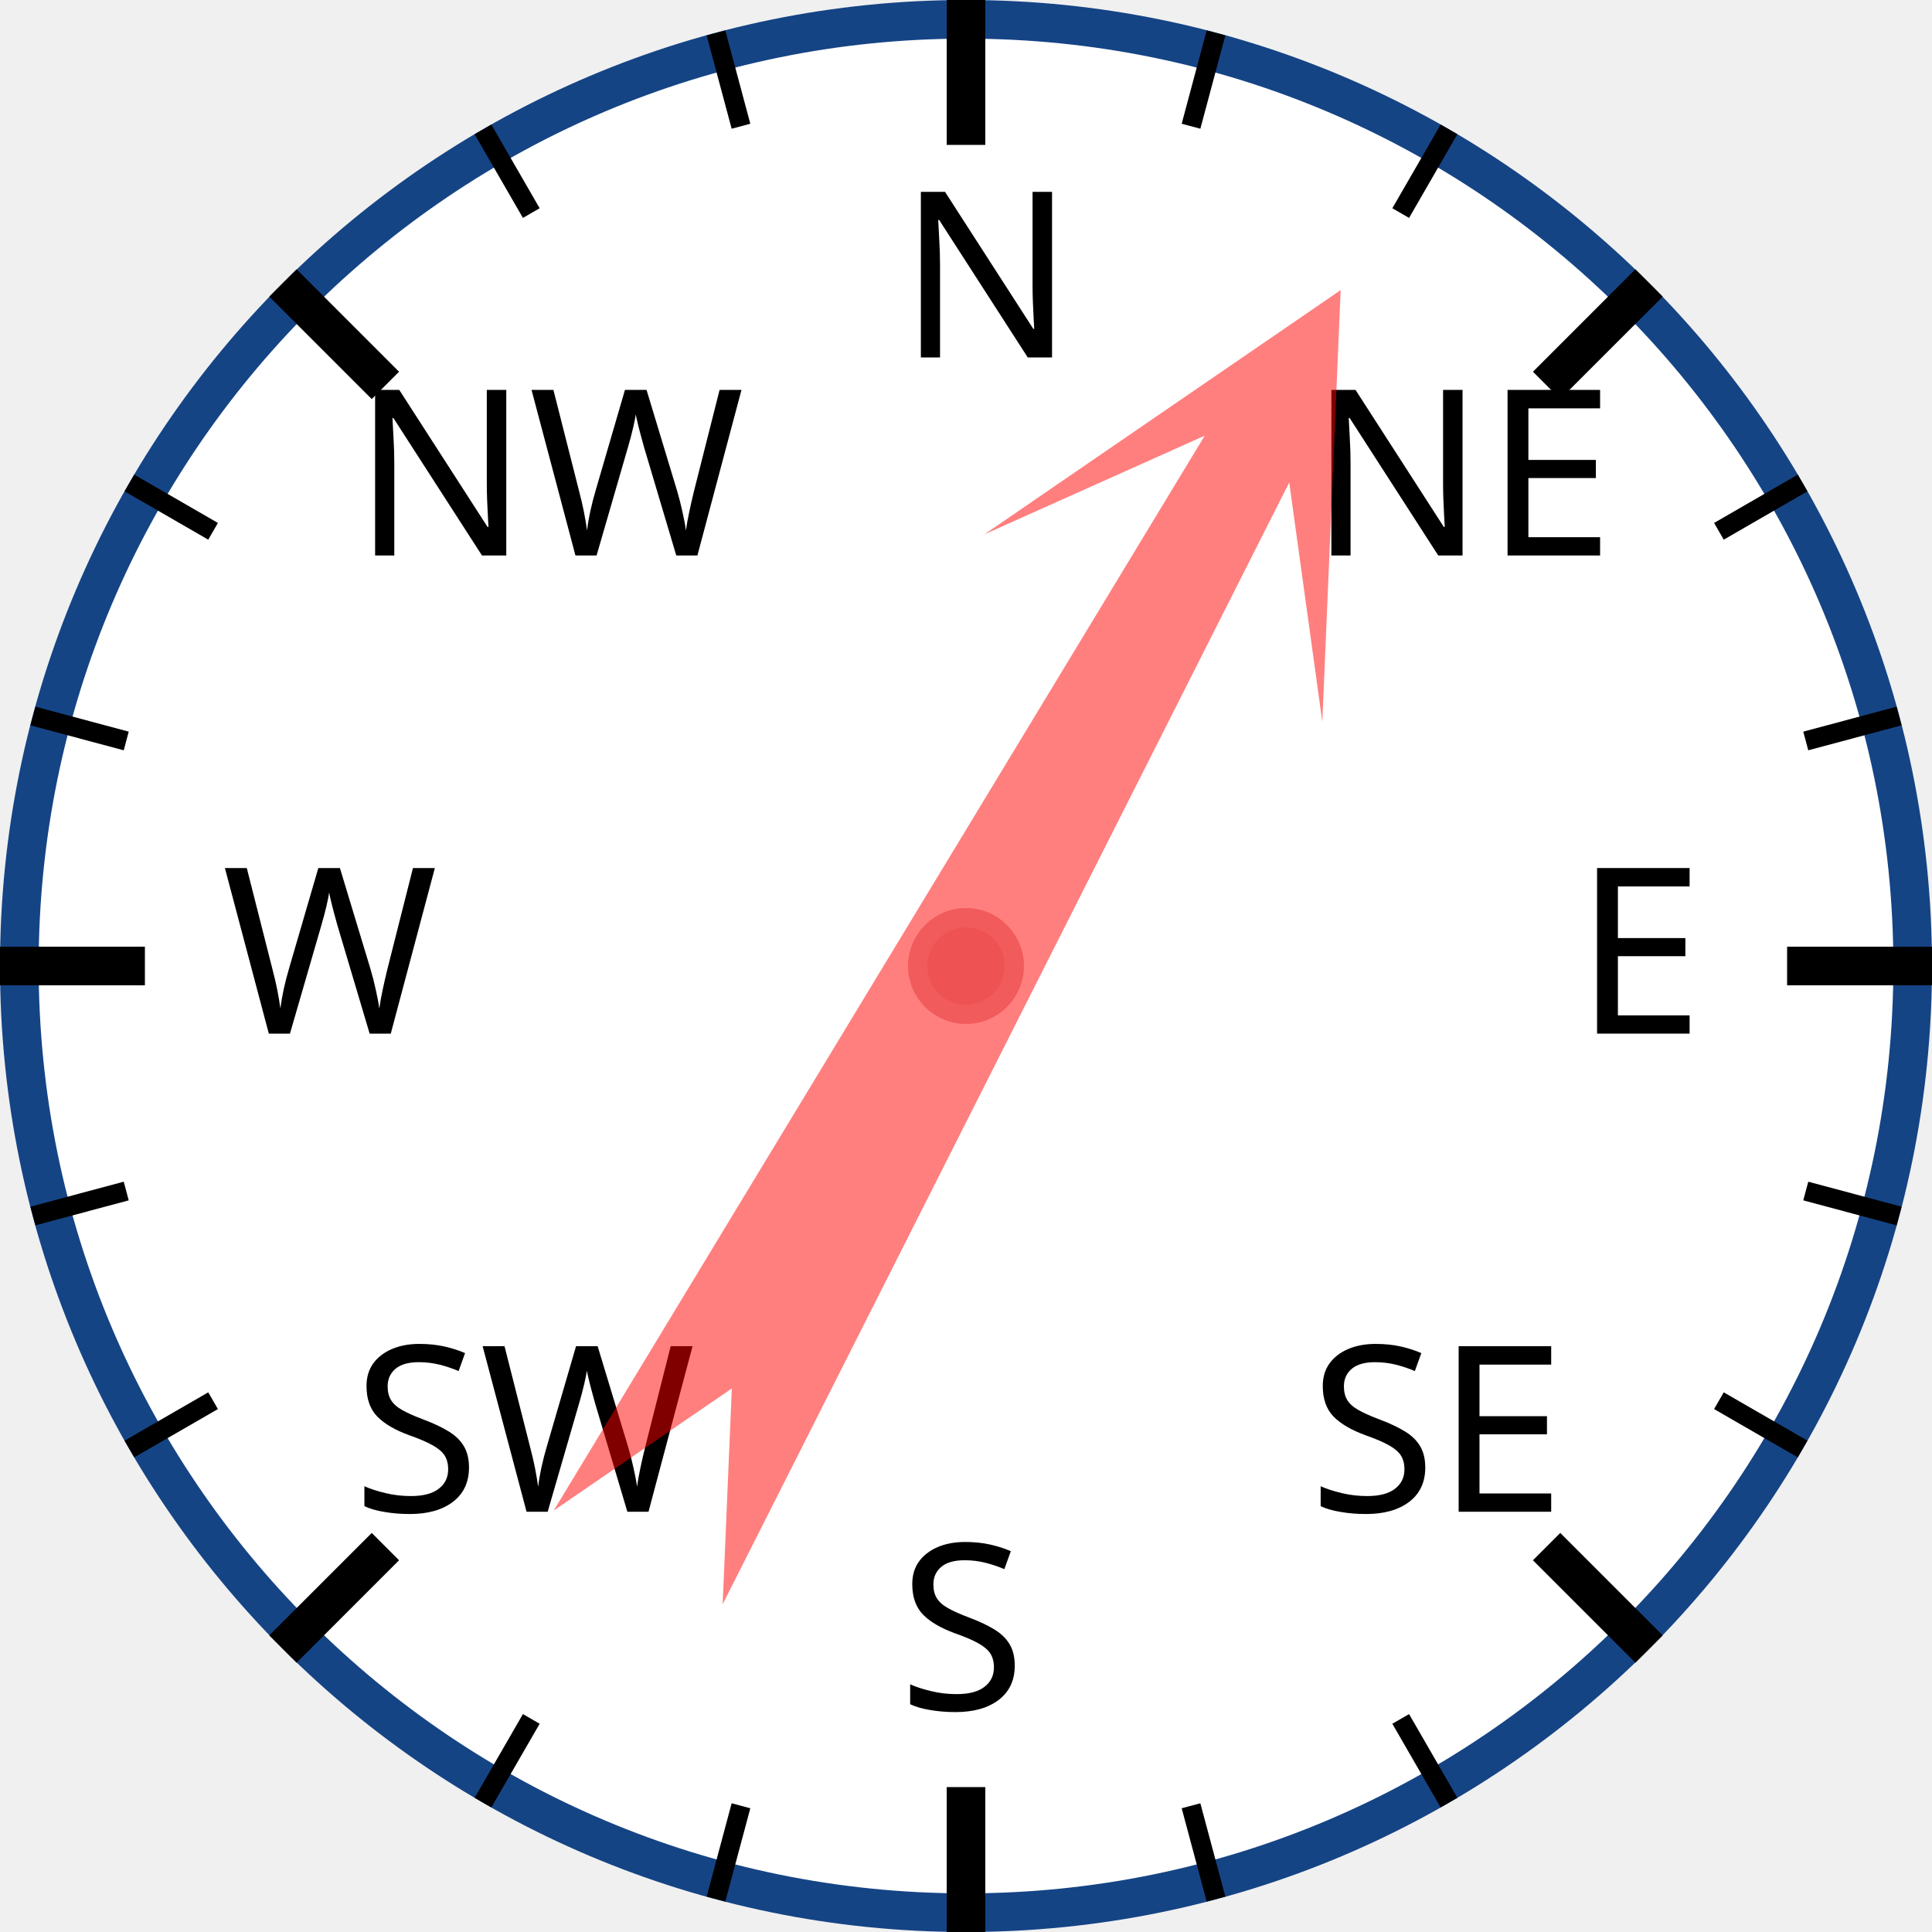
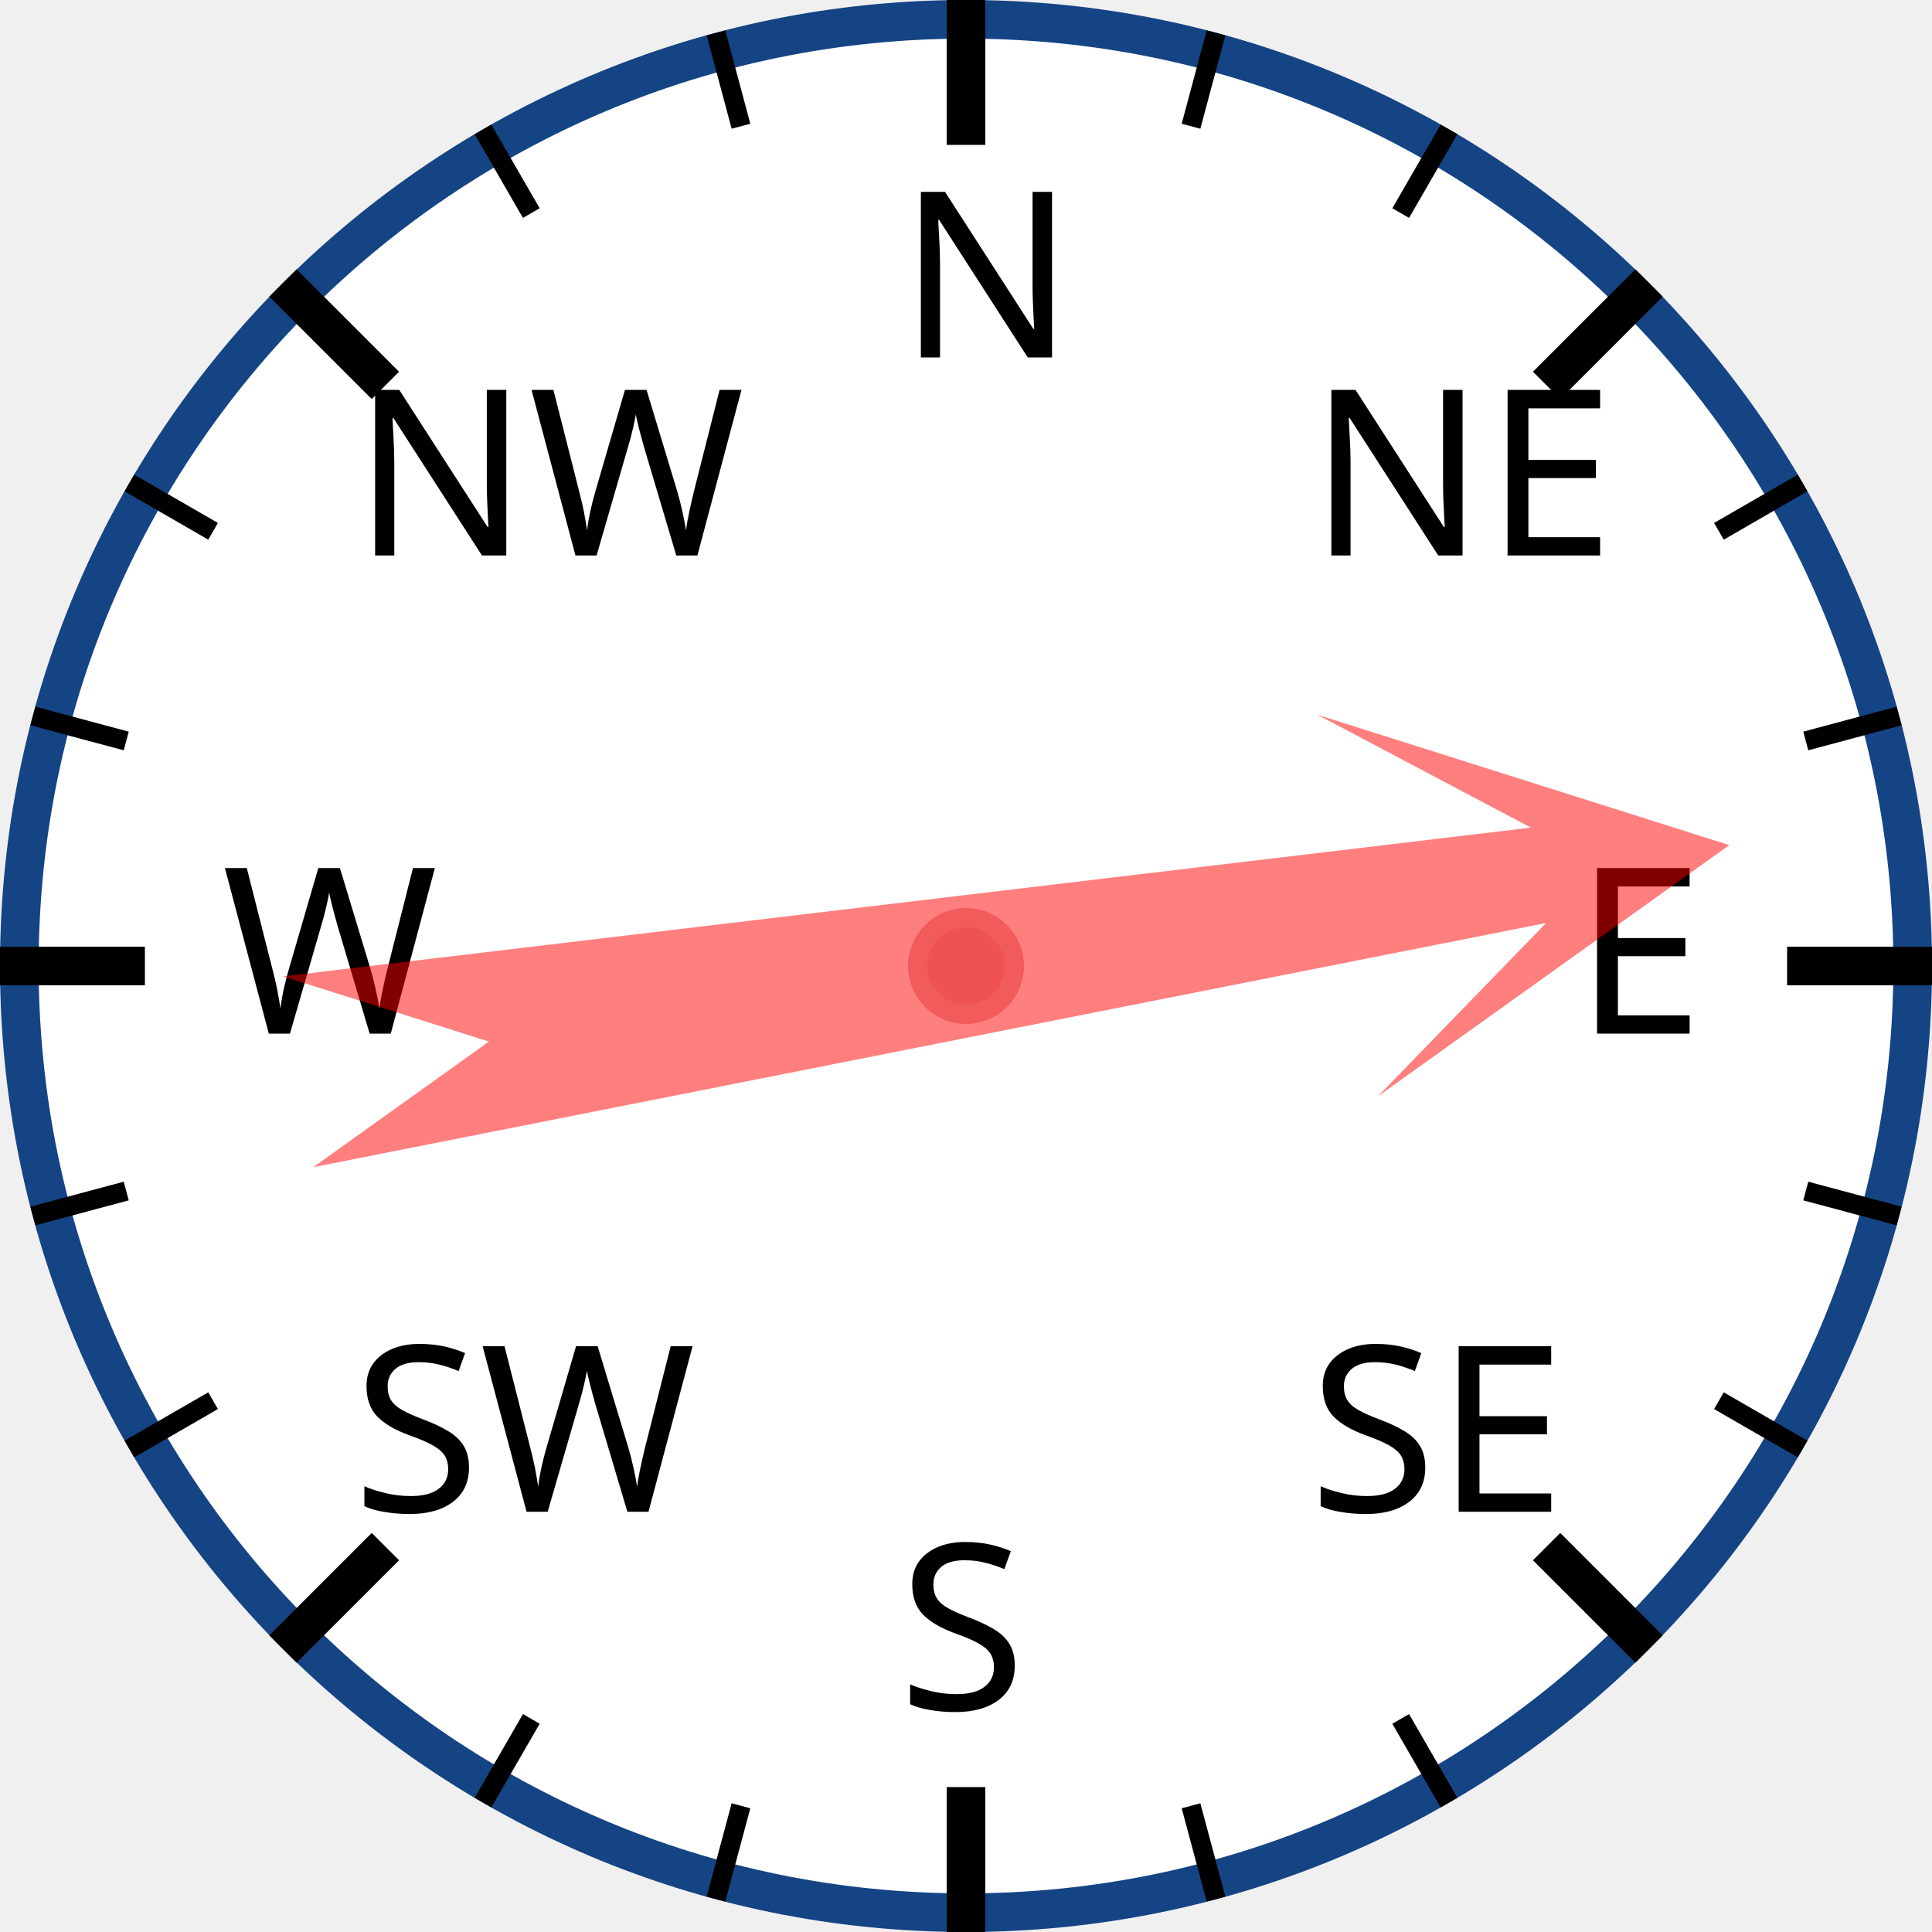
<svg xmlns="http://www.w3.org/2000/svg" width="120px" height="120px" viewBox="0 0 200 200">
  <circle cx="100" cy="100" r="98" style="fill: white; stroke: #154485; stroke-width: 4;" />
  <text x="93.0" y="37.0" style="font-family: sans-serif; font-size: 18pt;">N</text>
  <line x1="100.0" y1="0.0" x2="100.0" y2="15.0" style="stroke: black; stroke-width: 4;" />
  <line x1="74.118" y1="3.407" x2="76.706" y2="13.067" style="stroke: black; stroke-width: 2;" />
  <line x1="50" y1="13.397" x2="55" y2="22.058" style="stroke: black; stroke-width: 2;" />
  <text x="36.503" y="57.503" style="font-family: sans-serif; font-size: 18pt;">NW</text>
  <line x1="29.289" y1="29.289" x2="39.896" y2="39.896" style="stroke: black; stroke-width: 4;" />
  <line x1="13.397" y1="50" x2="22.058" y2="55" style="stroke: black; stroke-width: 2;" />
  <line x1="3.407" y1="74.118" x2="13.067" y2="76.706" style="stroke: black; stroke-width: 2;" />
  <text x="23.0" y="107.0" style="font-family: sans-serif; font-size: 18pt;">W</text>
  <line x1="0.0" y1="100.0" x2="15.0" y2="100.0" style="stroke: black; stroke-width: 4;" />
  <line x1="3.407" y1="125.882" x2="13.067" y2="123.294" style="stroke: black; stroke-width: 2;" />
  <line x1="13.397" y1="150" x2="22.058" y2="145" style="stroke: black; stroke-width: 2;" />
  <text x="36.503" y="156.497" style="font-family: sans-serif; font-size: 18pt;">SW</text>
  <line x1="29.289" y1="170.711" x2="39.896" y2="160.104" style="stroke: black; stroke-width: 4;" />
  <line x1="50" y1="186.603" x2="55" y2="177.942" style="stroke: black; stroke-width: 2;" />
  <line x1="74.118" y1="196.593" x2="76.706" y2="186.933" style="stroke: black; stroke-width: 2;" />
  <text x="93" y="177.0" style="font-family: sans-serif; font-size: 18pt;">S</text>
  <line x1="100" y1="200.0" x2="100" y2="185.0" style="stroke: black; stroke-width: 4;" />
  <line x1="125.882" y1="196.593" x2="123.294" y2="186.933" style="stroke: black; stroke-width: 2;" />
  <line x1="150.0" y1="186.603" x2="145.0" y2="177.942" style="stroke: black; stroke-width: 2;" />
  <text x="135.497" y="156.497" style="font-family: sans-serif; font-size: 18pt;">SE</text>
  <line x1="170.711" y1="170.711" x2="160.104" y2="160.104" style="stroke: black; stroke-width: 4;" />
  <line x1="186.603" y1="150" x2="177.942" y2="145" style="stroke: black; stroke-width: 2;" />
  <line x1="196.593" y1="125.882" x2="186.933" y2="123.294" style="stroke: black; stroke-width: 2;" />
  <text x="163.0" y="107" style="font-family: sans-serif; font-size: 18pt;">E</text>
  <line x1="200.0" y1="100" x2="185.0" y2="100" style="stroke: black; stroke-width: 4;" />
  <line x1="196.593" y1="74.118" x2="186.933" y2="76.706" style="stroke: black; stroke-width: 2;" />
  <line x1="186.603" y1="50" x2="177.942" y2="55" style="stroke: black; stroke-width: 2;" />
  <text x="135.497" y="57.503" style="font-family: sans-serif; font-size: 18pt;">NE</text>
  <line x1="170.711" y1="29.289" x2="160.104" y2="39.896" style="stroke: black; stroke-width: 4;" />
  <line x1="150" y1="13.397" x2="145" y2="22.058" style="stroke: black; stroke-width: 2;" />
  <line x1="125.882" y1="3.407" x2="123.294" y2="13.067" style="stroke: black; stroke-width: 2;" />
-   <polygon points="100 20 120 60 105 40 110 170 100 150 90 170 95 40 80 60" style="fill: red; fill-opacity: 0.5;" transform="rotate(29,100,100)" />
+   <polygon points="100 20 120 60 105 40 110 170 100 150 90 170 95 40 80 60" style="fill: red; fill-opacity: 0.5;" transform="rotate(81,100,100)" />
  <circle cx="100" cy="100" r="5" style="fill: #EE5252; stroke: #F25B5B; stroke-width: 2;" />
</svg>
